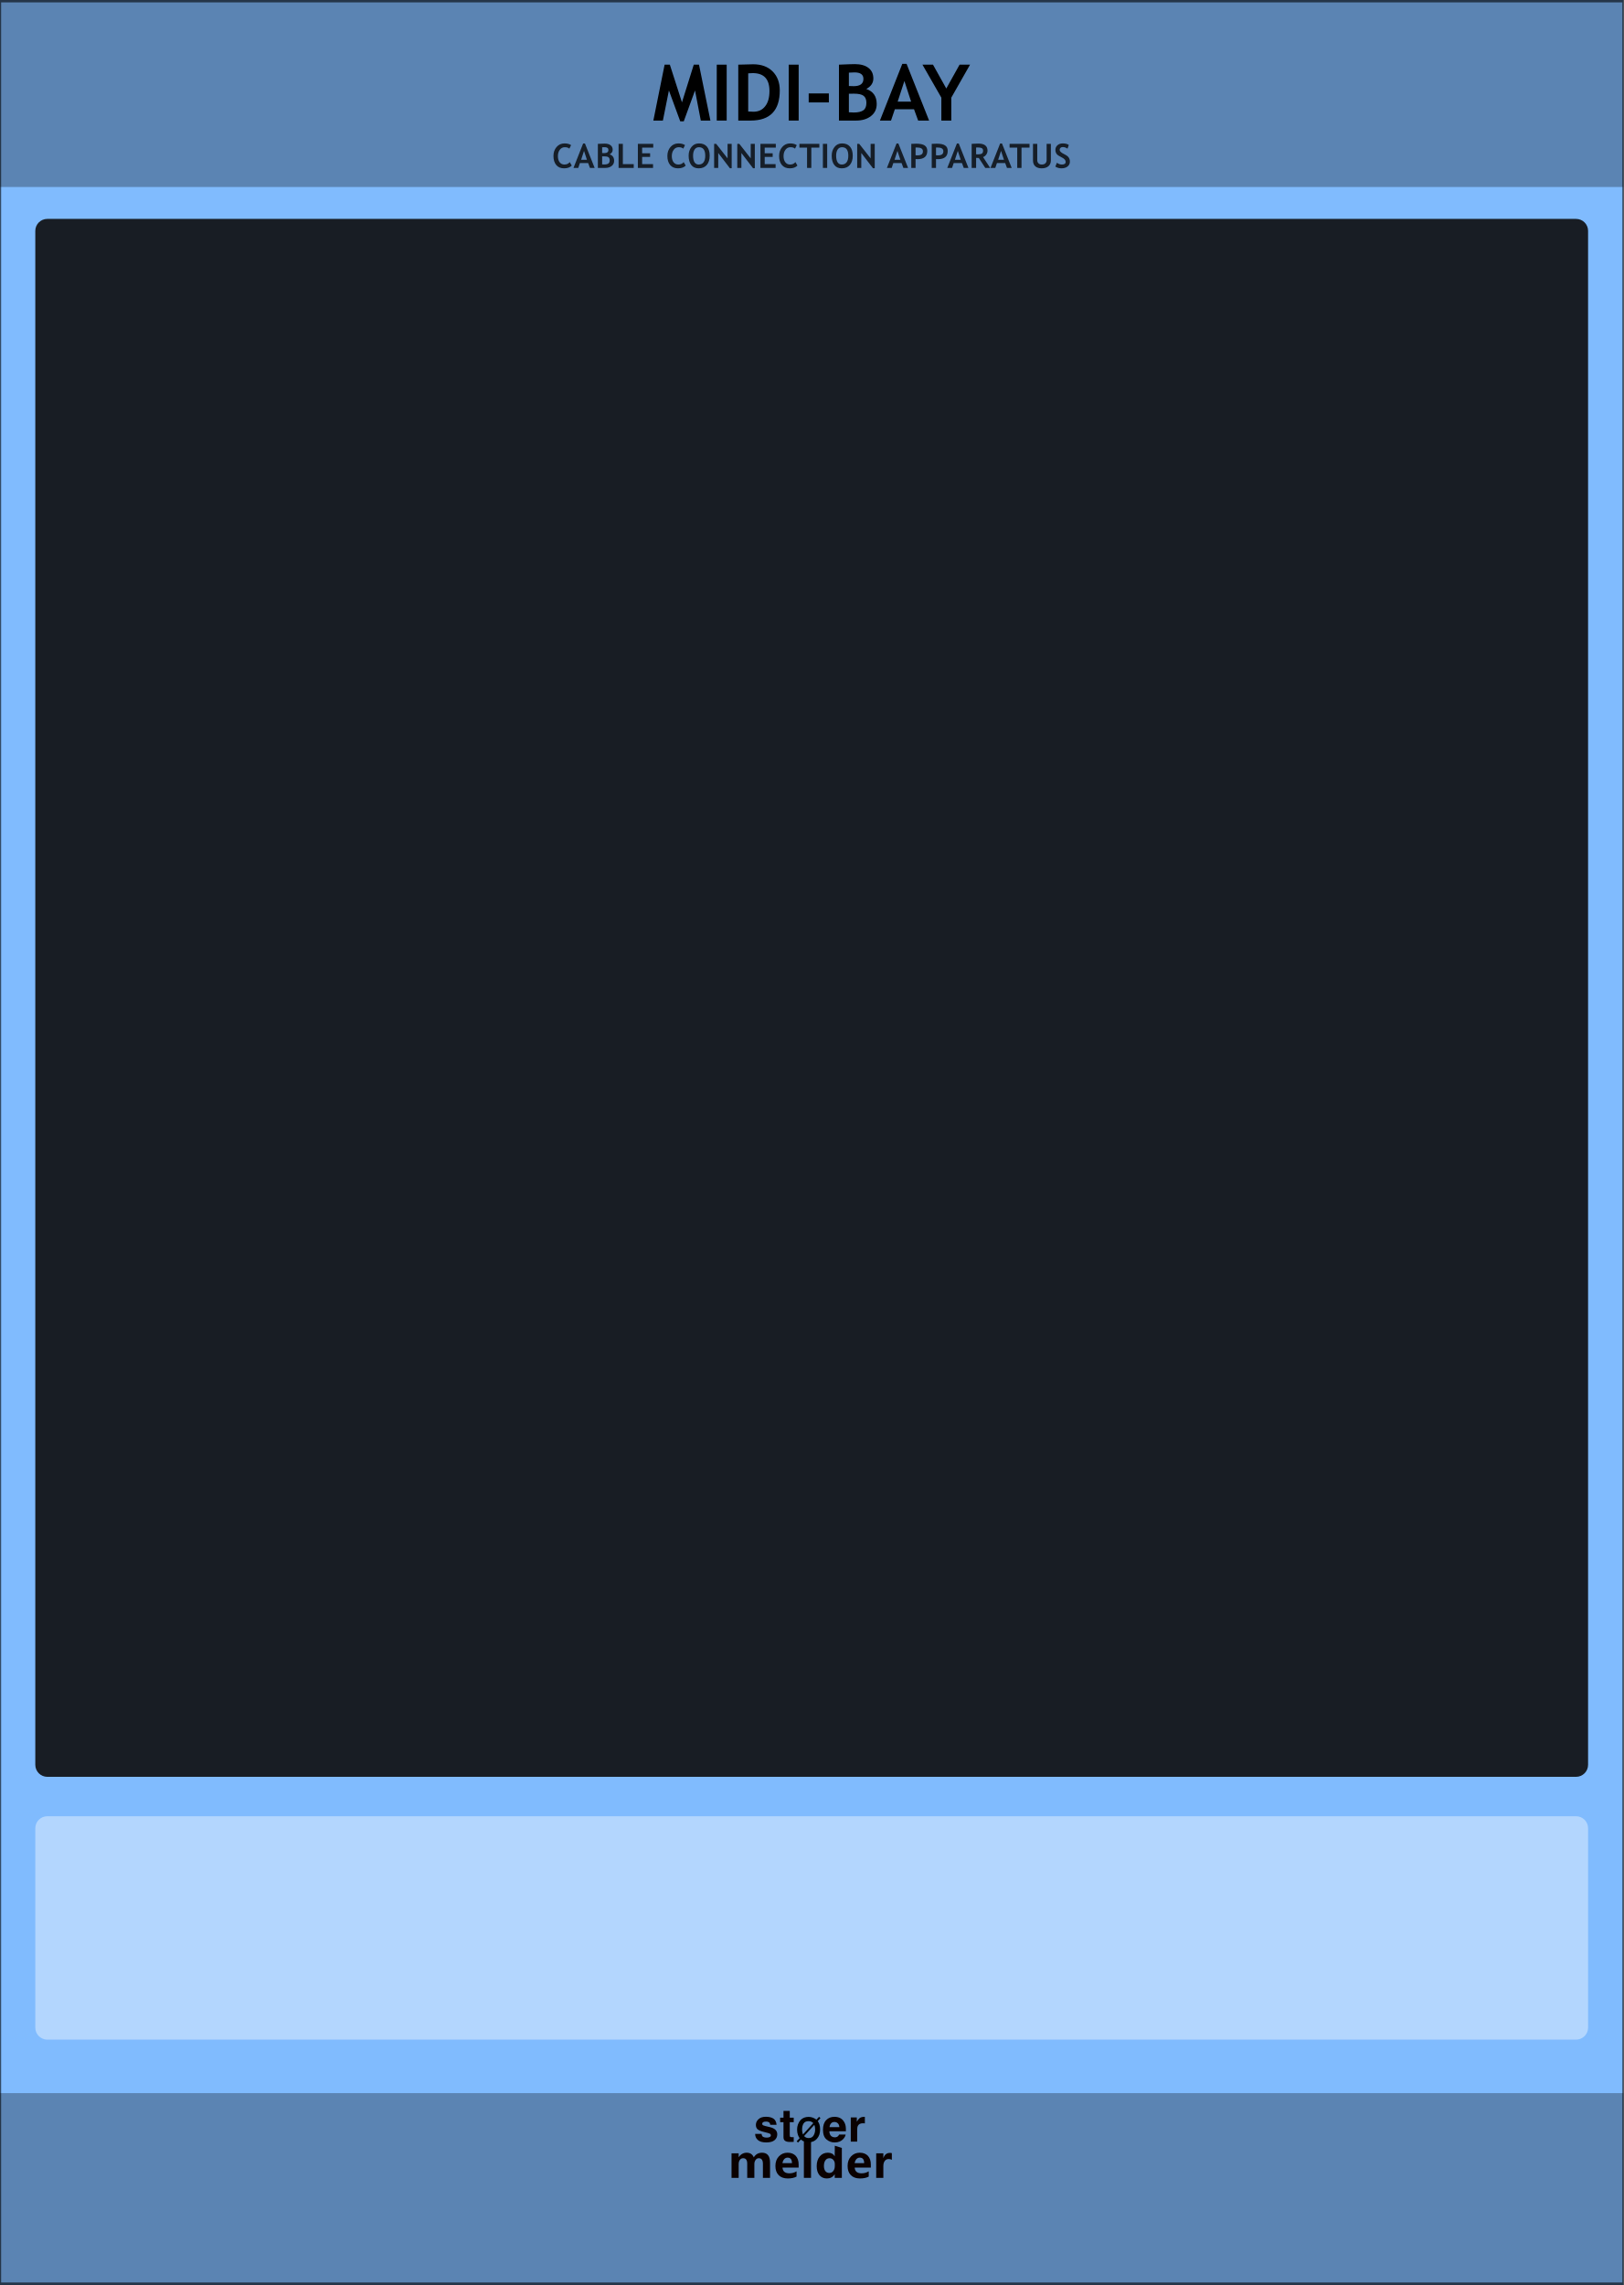
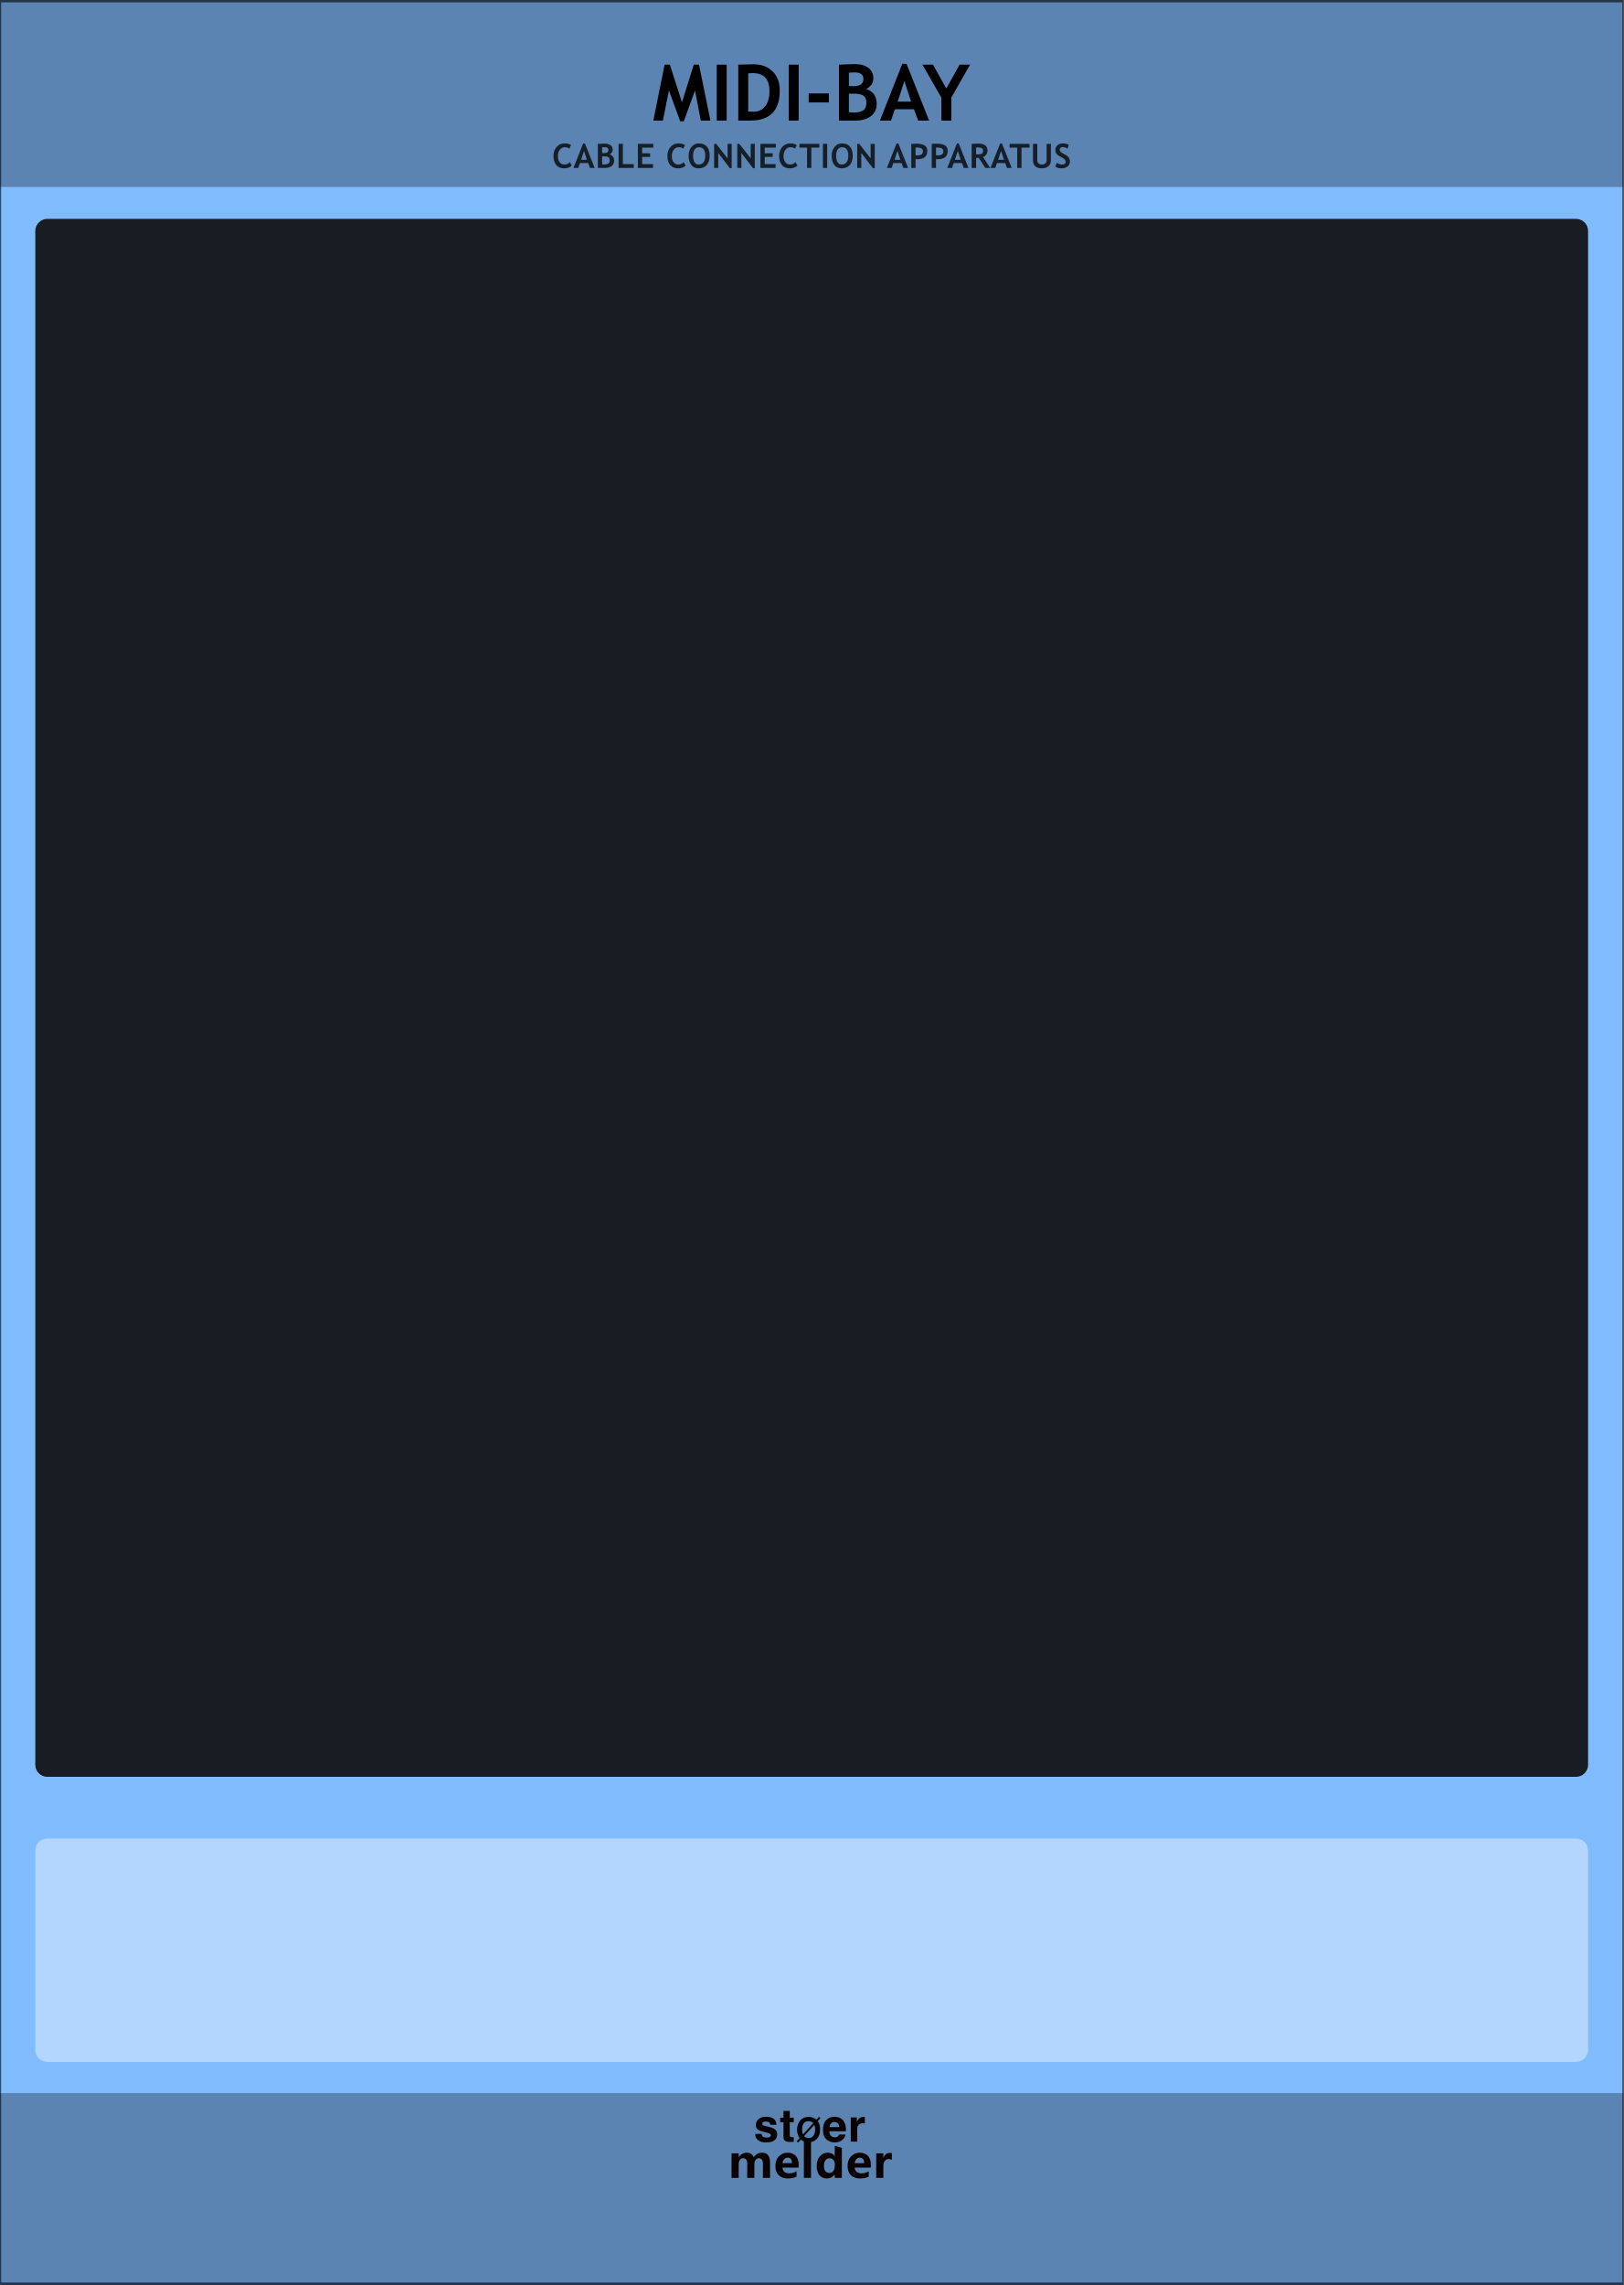
<svg xmlns="http://www.w3.org/2000/svg" width="100%" height="100%" viewBox="0 0 270 380" version="1.1" xml:space="preserve" style="fill-rule:evenodd;clip-rule:evenodd;stroke-linecap:round;stroke-linejoin:round;stroke-miterlimit:1.5;">
  <g id="panel" transform="matrix(0.834722,0,0,1.04324,-691.337,250.623)">
    <g transform="matrix(5.39101,0,0,0.958552,828.225,-240.235)">
      <rect x="0" y="0" width="60" height="380" style="fill:rgb(128,187,254);" />
    </g>
    <g transform="matrix(14.4423,0,0,25.5659,288.264,-292.473)">
      <rect x="37.388" y="2.043" width="22.397" height="14.247" style="fill:none;stroke:black;stroke-opacity:0.6;stroke-width:0.03px;" />
    </g>
    <g transform="matrix(1.91282,0,0,1.81823,885.674,-538.329)">
      <rect x="-30.034" y="347.456" width="169.102" height="16.91" style="fill:rgb(4,4,4);fill-opacity:0.3;" />
    </g>
    <g transform="matrix(1.91282,0,0,1.76292,885.674,-852.772)">
      <rect x="-30.034" y="347.456" width="169.102" height="16.91" style="fill:rgb(4,4,4);fill-opacity:0.3;" />
    </g>
    <g transform="matrix(1.198,0,0,0.958552,952.646,-221.017)">
      <g transform="matrix(13,0,0,13,4.67886,0)">
        <path d="M0.74,0L0.617,0L0.543,-0.385L0.399,0.01L0.354,0.01L0.209,-0.385L0.132,0L0.01,0L0.154,-0.715L0.221,-0.715L0.376,-0.233L0.527,-0.715L0.594,-0.715L0.74,0Z" style="fill-rule:nonzero;" />
      </g>
      <g transform="matrix(13,0,0,13,14.3654,0)">
        <rect x="0.076" y="-0.715" width="0.127" height="0.715" style="fill-rule:nonzero;" />
      </g>
      <g transform="matrix(13,0,0,13,17.9835,0)">
        <path d="M0.232,-0L0.073,-0L0.073,-0.715C0.174,-0.718 0.238,-0.72 0.264,-0.72C0.368,-0.72 0.451,-0.69 0.512,-0.629C0.573,-0.568 0.604,-0.487 0.604,-0.386C0.604,-0.129 0.48,-0 0.232,-0ZM0.2,-0.604L0.2,-0.116C0.221,-0.114 0.243,-0.113 0.267,-0.113C0.331,-0.113 0.381,-0.136 0.417,-0.183C0.454,-0.229 0.472,-0.294 0.472,-0.378C0.472,-0.531 0.401,-0.607 0.258,-0.607C0.245,-0.607 0.225,-0.606 0.2,-0.604Z" style="fill-rule:nonzero;" />
      </g>
      <g transform="matrix(13,0,0,13,26.3371,0)">
        <rect x="0.076" y="-0.715" width="0.127" height="0.715" style="fill-rule:nonzero;" />
      </g>
      <g transform="matrix(13,0,0,13,29.9552,0)">
        <rect x="0.053" y="-0.347" width="0.258" height="0.115" style="fill-rule:nonzero;" />
      </g>
      <g transform="matrix(13,0,0,13,34.7287,0)">
        <path d="M0.292,-0L0.073,-0L0.073,-0.715C0.17,-0.719 0.237,-0.722 0.276,-0.722C0.35,-0.722 0.408,-0.706 0.45,-0.674C0.492,-0.642 0.513,-0.597 0.513,-0.538C0.513,-0.481 0.483,-0.437 0.423,-0.404C0.512,-0.373 0.556,-0.309 0.556,-0.212C0.556,-0.147 0.532,-0.096 0.482,-0.057C0.433,-0.019 0.37,-0 0.292,-0ZM0.2,-0.613L0.2,-0.442C0.22,-0.441 0.24,-0.44 0.262,-0.44C0.344,-0.44 0.386,-0.471 0.386,-0.533C0.386,-0.588 0.348,-0.616 0.273,-0.616C0.253,-0.616 0.229,-0.615 0.2,-0.613ZM0.2,-0.343L0.2,-0.106C0.226,-0.104 0.247,-0.103 0.263,-0.103C0.319,-0.103 0.36,-0.113 0.386,-0.132C0.412,-0.151 0.424,-0.183 0.424,-0.228C0.424,-0.268 0.412,-0.298 0.389,-0.316C0.365,-0.335 0.323,-0.344 0.264,-0.344C0.252,-0.344 0.23,-0.344 0.2,-0.343Z" style="fill-rule:nonzero;" />
      </g>
      <g transform="matrix(13,0,0,13,42.4665,0)">
        <path d="M0.491,-0L0.438,-0.145L0.193,-0.145L0.144,-0L0.002,-0L0.288,-0.725L0.343,-0.725L0.631,-0L0.491,-0ZM0.315,-0.506L0.229,-0.242L0.401,-0.242L0.315,-0.506Z" style="fill-rule:nonzero;" />
      </g>
      <g transform="matrix(13,0,0,13,49.5378,0)">
        <path d="M0.371,-0.293L0.371,-0L0.244,-0L0.244,-0.293L0.002,-0.715L0.137,-0.715L0.307,-0.41L0.477,-0.715L0.611,-0.715L0.371,-0.293Z" style="fill-rule:nonzero;" />
      </g>
    </g>
    <g transform="matrix(0.840359,0,0,0.840359,157.921,16.2108)">
      <g transform="matrix(1.198,0,0,0.958552,893.633,-224.914)">
        <g transform="matrix(9,0,0,9,64.0056,347.267)">
          <path d="M0.919,-0L0.762,-0L0.762,-0.308C0.762,-0.391 0.732,-0.432 0.671,-0.432C0.643,-0.432 0.62,-0.42 0.602,-0.395C0.583,-0.369 0.574,-0.339 0.574,-0.303L0.574,-0L0.417,-0L0.417,-0.312C0.417,-0.392 0.387,-0.432 0.327,-0.432C0.298,-0.432 0.274,-0.42 0.256,-0.396C0.238,-0.372 0.229,-0.341 0.229,-0.301L0.229,-0L0.072,-0L0.072,-0.54L0.229,-0.54L0.229,-0.456L0.231,-0.456C0.25,-0.486 0.275,-0.51 0.307,-0.528C0.338,-0.545 0.371,-0.553 0.405,-0.553C0.481,-0.553 0.533,-0.519 0.561,-0.451C0.603,-0.519 0.663,-0.553 0.743,-0.553C0.86,-0.553 0.919,-0.481 0.919,-0.335L0.919,-0Z" style="fill:rgb(10,1,1);fill-rule:nonzero;" />
        </g>
        <g transform="matrix(9,0,0,9,72.978,347.267)">
          <path d="M0.551,-0.226L0.196,-0.226C0.201,-0.142 0.252,-0.1 0.347,-0.1C0.407,-0.1 0.459,-0.115 0.505,-0.144L0.505,-0.028C0.456,-0.001 0.391,0.013 0.312,0.013C0.226,0.013 0.159,-0.011 0.111,-0.06C0.063,-0.108 0.04,-0.176 0.04,-0.262C0.04,-0.348 0.065,-0.419 0.116,-0.472C0.167,-0.526 0.23,-0.553 0.307,-0.553C0.384,-0.553 0.443,-0.53 0.487,-0.484C0.53,-0.437 0.551,-0.374 0.551,-0.292L0.551,-0.226ZM0.404,-0.324C0.404,-0.405 0.372,-0.445 0.306,-0.445C0.279,-0.445 0.255,-0.434 0.234,-0.412C0.214,-0.39 0.201,-0.361 0.195,-0.324L0.404,-0.324Z" style="fill:rgb(10,1,1);fill-rule:nonzero;" />
        </g>
        <g transform="matrix(9,0,0,9,78.3513,347.267)">
          <rect x="0.069" y="-0.799" width="0.157" height="0.799" style="fill:rgb(10,1,1);fill-rule:nonzero;" />
        </g>
        <g transform="matrix(9,0,0,9,81.1494,347.267)">
          <path d="M0.593,-0L0.436,-0L0.436,-0.076L0.433,-0.076C0.395,-0.017 0.339,0.013 0.264,0.013C0.195,0.013 0.141,-0.011 0.1,-0.06C0.06,-0.108 0.04,-0.174 0.04,-0.258C0.04,-0.346 0.062,-0.418 0.108,-0.472C0.153,-0.526 0.212,-0.553 0.286,-0.553C0.356,-0.553 0.405,-0.528 0.433,-0.477L0.436,-0.477L0.438,-0.707L0.593,-0.658L0.593,-0ZM0.438,-0.306C0.438,-0.342 0.427,-0.372 0.405,-0.396C0.383,-0.42 0.356,-0.432 0.323,-0.432C0.284,-0.432 0.254,-0.417 0.232,-0.386C0.21,-0.356 0.199,-0.315 0.199,-0.263C0.199,-0.213 0.21,-0.175 0.231,-0.148C0.252,-0.121 0.281,-0.108 0.318,-0.108C0.353,-0.108 0.382,-0.122 0.404,-0.15C0.427,-0.179 0.438,-0.215 0.438,-0.261L0.438,-0.306Z" style="fill:rgb(10,1,1);fill-rule:nonzero;" />
        </g>
        <g transform="matrix(9,0,0,9,87.2654,347.267)">
          <path d="M0.551,-0.226L0.196,-0.226C0.201,-0.142 0.252,-0.1 0.347,-0.1C0.407,-0.1 0.459,-0.115 0.505,-0.144L0.505,-0.028C0.456,-0.001 0.391,0.013 0.312,0.013C0.226,0.013 0.159,-0.011 0.111,-0.06C0.063,-0.108 0.04,-0.176 0.04,-0.262C0.04,-0.348 0.065,-0.419 0.116,-0.472C0.167,-0.526 0.23,-0.553 0.307,-0.553C0.384,-0.553 0.443,-0.53 0.487,-0.484C0.53,-0.437 0.551,-0.374 0.551,-0.292L0.551,-0.226ZM0.404,-0.324C0.404,-0.405 0.372,-0.445 0.306,-0.445C0.279,-0.445 0.255,-0.434 0.234,-0.412C0.214,-0.39 0.201,-0.361 0.195,-0.324L0.404,-0.324Z" style="fill:rgb(10,1,1);fill-rule:nonzero;" />
        </g>
        <g transform="matrix(9,0,0,9,92.6386,347.267)">
          <path d="M0.416,-0.397C0.397,-0.408 0.374,-0.414 0.346,-0.414C0.31,-0.414 0.282,-0.4 0.261,-0.373C0.24,-0.345 0.229,-0.308 0.229,-0.26L0.229,-0L0.072,-0L0.072,-0.54L0.229,-0.54L0.229,-0.438L0.231,-0.438C0.257,-0.512 0.305,-0.549 0.374,-0.549C0.392,-0.549 0.406,-0.547 0.416,-0.543L0.416,-0.397Z" style="fill:rgb(10,1,1);fill-rule:nonzero;" />
        </g>
      </g>
      <g transform="matrix(1.198,0,0,0.958552,893.495,-231.786)">
        <g transform="matrix(9,0,0,9,69.1554,347.267)">
          <path d="M0.432,-0.508C0.473,-0.481 0.497,-0.435 0.503,-0.37L0.364,-0.37C0.362,-0.388 0.357,-0.402 0.349,-0.413C0.334,-0.431 0.308,-0.441 0.271,-0.441C0.241,-0.441 0.219,-0.436 0.206,-0.427C0.193,-0.417 0.187,-0.406 0.187,-0.394C0.187,-0.378 0.194,-0.366 0.208,-0.359C0.221,-0.351 0.27,-0.339 0.353,-0.32C0.408,-0.307 0.449,-0.288 0.477,-0.261C0.504,-0.235 0.518,-0.201 0.518,-0.161C0.518,-0.108 0.498,-0.065 0.459,-0.032C0.42,0.001 0.359,0.018 0.277,0.018C0.194,0.018 0.132,0 0.092,-0.035C0.052,-0.07 0.032,-0.115 0.032,-0.17L0.173,-0.17C0.176,-0.145 0.183,-0.128 0.192,-0.117C0.21,-0.099 0.242,-0.089 0.288,-0.089C0.315,-0.089 0.337,-0.093 0.353,-0.102C0.369,-0.11 0.377,-0.122 0.377,-0.138C0.377,-0.154 0.371,-0.166 0.358,-0.174C0.345,-0.182 0.297,-0.196 0.213,-0.216C0.153,-0.231 0.11,-0.25 0.085,-0.272C0.061,-0.294 0.048,-0.326 0.048,-0.368C0.048,-0.417 0.068,-0.459 0.106,-0.494C0.145,-0.53 0.199,-0.547 0.269,-0.547C0.335,-0.547 0.39,-0.534 0.432,-0.508Z" style="fill:rgb(10,1,1);fill-rule:nonzero;" />
        </g>
        <g transform="matrix(9,0,0,9,74.2958,347.267)">
          <path d="M0.309,-0.099L0.309,0.005L0.243,0.007C0.177,0.01 0.132,-0.002 0.108,-0.027C0.092,-0.043 0.084,-0.067 0.084,-0.101L0.084,-0.428L0.01,-0.428L0.01,-0.527L0.084,-0.527L0.084,-0.676L0.222,-0.676L0.222,-0.527L0.309,-0.527L0.309,-0.428L0.222,-0.428L0.222,-0.147C0.222,-0.125 0.225,-0.112 0.23,-0.106C0.236,-0.101 0.253,-0.098 0.281,-0.098C0.285,-0.098 0.29,-0.098 0.295,-0.098C0.299,-0.099 0.304,-0.099 0.309,-0.099Z" style="fill:rgb(10,1,1);fill-rule:nonzero;" />
        </g>
        <g transform="matrix(6.6,0,0,6.6,77.4278,347.267)">
          <path d="M0.393,-0.742C0.436,-0.742 0.477,-0.735 0.518,-0.72C0.559,-0.706 0.595,-0.685 0.627,-0.658L0.707,-0.745L0.749,-0.706L0.667,-0.614C0.685,-0.592 0.701,-0.561 0.716,-0.521C0.731,-0.479 0.738,-0.426 0.738,-0.361C0.738,-0.248 0.706,-0.156 0.642,-0.085C0.579,-0.015 0.496,0.02 0.393,0.02C0.353,0.02 0.314,0.014 0.274,0.002C0.235,-0.01 0.197,-0.032 0.162,-0.063L0.076,0.028L0.035,-0.011L0.124,-0.104C0.105,-0.129 0.088,-0.161 0.074,-0.2C0.057,-0.246 0.048,-0.3 0.048,-0.361C0.048,-0.473 0.084,-0.57 0.155,-0.651C0.216,-0.711 0.295,-0.742 0.393,-0.742ZM0.207,-0.273C0.21,-0.257 0.216,-0.238 0.224,-0.215L0.533,-0.555C0.521,-0.57 0.503,-0.584 0.48,-0.595C0.457,-0.608 0.428,-0.614 0.393,-0.614C0.323,-0.614 0.273,-0.591 0.243,-0.545C0.213,-0.499 0.198,-0.438 0.198,-0.361C0.198,-0.329 0.201,-0.3 0.207,-0.273ZM0.321,-0.121C0.344,-0.112 0.368,-0.107 0.393,-0.107C0.463,-0.107 0.513,-0.134 0.543,-0.186C0.574,-0.238 0.589,-0.297 0.589,-0.361C0.589,-0.382 0.588,-0.403 0.585,-0.423C0.581,-0.454 0.574,-0.481 0.564,-0.503L0.258,-0.167C0.277,-0.145 0.298,-0.13 0.321,-0.121Z" style="fill-rule:nonzero;" />
        </g>
        <g transform="matrix(9,0,0,9,82.6605,347.267)">
          <path d="M0.521,-0.156C0.517,-0.125 0.5,-0.093 0.471,-0.06C0.426,-0.008 0.362,0.018 0.28,0.018C0.212,0.018 0.152,-0.004 0.101,-0.048C0.049,-0.091 0.023,-0.162 0.023,-0.261C0.023,-0.353 0.046,-0.424 0.093,-0.473C0.14,-0.522 0.2,-0.546 0.275,-0.546C0.319,-0.546 0.359,-0.538 0.395,-0.521C0.43,-0.505 0.459,-0.479 0.482,-0.443C0.503,-0.411 0.517,-0.375 0.523,-0.333C0.527,-0.309 0.528,-0.273 0.527,-0.228L0.163,-0.228C0.165,-0.174 0.182,-0.137 0.213,-0.115C0.233,-0.102 0.256,-0.095 0.283,-0.095C0.311,-0.095 0.335,-0.103 0.353,-0.12C0.362,-0.128 0.371,-0.141 0.378,-0.156L0.521,-0.156ZM0.383,-0.319C0.381,-0.356 0.369,-0.384 0.349,-0.403C0.329,-0.422 0.305,-0.432 0.275,-0.432C0.243,-0.432 0.218,-0.422 0.2,-0.401C0.182,-0.381 0.171,-0.354 0.167,-0.319L0.383,-0.319Z" style="fill:rgb(10,1,1);fill-rule:nonzero;" />
        </g>
        <g transform="matrix(9,0,0,9,87.8009,347.267)">
          <path d="M0.333,-0.404C0.277,-0.404 0.239,-0.386 0.22,-0.349C0.209,-0.329 0.204,-0.297 0.204,-0.254L0.204,-0L0.063,-0L0.063,-0.532L0.196,-0.532L0.196,-0.439C0.218,-0.475 0.236,-0.499 0.252,-0.512C0.278,-0.534 0.312,-0.545 0.354,-0.545C0.357,-0.545 0.366,-0.544 0.373,-0.544L0.373,-0.401C0.364,-0.402 0.356,-0.403 0.349,-0.403C0.342,-0.404 0.337,-0.404 0.333,-0.404Z" style="fill:rgb(10,1,1);fill-rule:nonzero;" />
        </g>
      </g>
    </g>
-     <g transform="matrix(4.54787,4.62692e-17,-2.35835e-17,-1.32993,812.032,160.608)">
+     <g transform="matrix(4.54787,4.62692e-17,-2.35835e-17,-1.32993,812.032,164.157)">
      <path d="M73.138,58.365C73.138,57.57 72.901,56.924 72.611,56.924L5.634,56.924C5.343,56.924 5.107,57.57 5.107,58.365L5.107,82.262C5.107,83.058 5.343,83.704 5.634,83.704L72.611,83.704C72.901,83.704 73.138,83.058 73.138,82.262L73.138,58.365Z" style="fill:white;fill-opacity:0.4;" />
    </g>
    <g transform="matrix(4.54787,0,0,9.27369,812.032,-733.237)">
      <path d="M73.138,57.13C73.138,57.016 72.901,56.924 72.611,56.924L5.634,56.924C5.343,56.924 5.107,57.016 5.107,57.13L5.107,83.497C5.107,83.611 5.343,83.704 5.634,83.704L72.611,83.704C72.901,83.704 73.138,83.611 73.138,83.497L73.138,57.13Z" style="fill:rgb(13,13,13);fill-opacity:0.9;" />
    </g>
    <g transform="matrix(1.198,0,0,0.958552,904.826,-264.611)">
      <g transform="matrix(5.6,0,0,5.6,27.8911,53.3564)">
        <path d="M0.563,-0.677L0.511,-0.572C0.483,-0.601 0.437,-0.615 0.375,-0.615C0.315,-0.615 0.266,-0.59 0.228,-0.54C0.19,-0.49 0.171,-0.427 0.171,-0.35C0.171,-0.274 0.189,-0.213 0.224,-0.168C0.259,-0.123 0.306,-0.101 0.365,-0.101C0.433,-0.101 0.485,-0.125 0.523,-0.173L0.583,-0.07C0.531,-0.015 0.455,0.012 0.355,0.012C0.255,0.012 0.177,-0.021 0.122,-0.086C0.067,-0.152 0.039,-0.242 0.039,-0.355C0.039,-0.461 0.07,-0.55 0.131,-0.621C0.192,-0.692 0.271,-0.728 0.367,-0.728C0.449,-0.728 0.514,-0.711 0.563,-0.677Z" style="fill:rgb(5,5,5);fill-opacity:0.8;fill-rule:nonzero;" />
      </g>
      <g transform="matrix(5.6,0,0,5.6,31.4293,53.3564)">
        <path d="M0.491,-0L0.438,-0.145L0.193,-0.145L0.144,-0L0.002,-0L0.288,-0.725L0.343,-0.725L0.631,-0L0.491,-0ZM0.315,-0.506L0.229,-0.242L0.401,-0.242L0.315,-0.506Z" style="fill:rgb(5,5,5);fill-opacity:0.8;fill-rule:nonzero;" />
      </g>
      <g transform="matrix(5.6,0,0,5.6,35.0878,53.3564)">
        <path d="M0.292,-0L0.073,-0L0.073,-0.715C0.17,-0.719 0.237,-0.722 0.276,-0.722C0.35,-0.722 0.408,-0.706 0.45,-0.674C0.492,-0.642 0.513,-0.597 0.513,-0.538C0.513,-0.481 0.483,-0.437 0.423,-0.404C0.512,-0.373 0.556,-0.309 0.556,-0.212C0.556,-0.147 0.532,-0.096 0.482,-0.057C0.433,-0.019 0.37,-0 0.292,-0ZM0.2,-0.613L0.2,-0.442C0.22,-0.441 0.24,-0.44 0.262,-0.44C0.344,-0.44 0.386,-0.471 0.386,-0.533C0.386,-0.588 0.348,-0.616 0.273,-0.616C0.253,-0.616 0.229,-0.615 0.2,-0.613ZM0.2,-0.343L0.2,-0.106C0.226,-0.104 0.247,-0.103 0.263,-0.103C0.319,-0.103 0.36,-0.113 0.386,-0.132C0.412,-0.151 0.424,-0.183 0.424,-0.228C0.424,-0.268 0.412,-0.298 0.389,-0.316C0.365,-0.335 0.323,-0.344 0.264,-0.344C0.252,-0.344 0.23,-0.344 0.2,-0.343Z" style="fill:rgb(5,5,5);fill-opacity:0.8;fill-rule:nonzero;" />
      </g>
      <g transform="matrix(5.6,0,0,5.6,38.533,53.3564)">
        <path d="M0.073,-0L0.073,-0.715L0.2,-0.715L0.2,-0.113L0.523,-0.113L0.523,-0L0.073,-0Z" style="fill:rgb(5,5,5);fill-opacity:0.8;fill-rule:nonzero;" />
      </g>
      <g transform="matrix(5.6,0,0,5.6,41.7403,53.3564)">
        <path d="M0.2,-0.603L0.2,-0.435L0.437,-0.435L0.437,-0.327L0.2,-0.327L0.2,-0.113L0.524,-0.113L0.524,-0L0.073,-0L0.073,-0.715L0.53,-0.715L0.53,-0.603L0.2,-0.603Z" style="fill:rgb(5,5,5);fill-opacity:0.8;fill-rule:nonzero;" />
      </g>
      <g transform="matrix(5.6,0,0,5.6,46.8369,53.3564)">
        <path d="M0.563,-0.677L0.511,-0.572C0.483,-0.601 0.437,-0.615 0.375,-0.615C0.315,-0.615 0.266,-0.59 0.228,-0.54C0.19,-0.49 0.171,-0.427 0.171,-0.35C0.171,-0.274 0.189,-0.213 0.224,-0.168C0.259,-0.123 0.306,-0.101 0.365,-0.101C0.433,-0.101 0.485,-0.125 0.523,-0.173L0.583,-0.07C0.531,-0.015 0.455,0.012 0.355,0.012C0.255,0.012 0.177,-0.021 0.122,-0.086C0.067,-0.152 0.039,-0.242 0.039,-0.355C0.039,-0.461 0.07,-0.55 0.131,-0.621C0.192,-0.692 0.271,-0.728 0.367,-0.728C0.449,-0.728 0.514,-0.711 0.563,-0.677Z" style="fill:rgb(5,5,5);fill-opacity:0.8;fill-rule:nonzero;" />
      </g>
      <g transform="matrix(5.6,0,0,5.6,50.3751,53.3564)">
        <path d="M0.039,-0.364C0.039,-0.466 0.067,-0.552 0.123,-0.622C0.179,-0.693 0.253,-0.728 0.347,-0.728C0.45,-0.728 0.528,-0.696 0.583,-0.632C0.637,-0.569 0.664,-0.479 0.664,-0.364C0.664,-0.249 0.636,-0.157 0.579,-0.089C0.522,-0.022 0.441,0.012 0.337,0.012C0.241,0.012 0.167,-0.021 0.116,-0.088C0.065,-0.155 0.039,-0.247 0.039,-0.364ZM0.171,-0.364C0.171,-0.28 0.185,-0.215 0.213,-0.169C0.242,-0.124 0.283,-0.101 0.337,-0.101C0.4,-0.101 0.449,-0.123 0.482,-0.168C0.516,-0.213 0.532,-0.278 0.532,-0.364C0.532,-0.531 0.47,-0.615 0.347,-0.615C0.29,-0.615 0.247,-0.593 0.216,-0.547C0.186,-0.502 0.171,-0.441 0.171,-0.364Z" style="fill:rgb(5,5,5);fill-opacity:0.8;fill-rule:nonzero;" />
      </g>
      <g transform="matrix(5.6,0,0,5.6,54.4246,53.3564)">
        <path d="M0.542,0.01L0.195,-0.443L0.195,0L0.073,0L0.073,-0.715L0.134,-0.715L0.472,-0.284L0.472,-0.715L0.594,-0.715L0.594,0.01L0.542,0.01Z" style="fill:rgb(5,5,5);fill-opacity:0.8;fill-rule:nonzero;" />
      </g>
      <g transform="matrix(5.6,0,0,5.6,58.2745,53.3564)">
        <path d="M0.542,0.01L0.195,-0.443L0.195,0L0.073,0L0.073,-0.715L0.134,-0.715L0.472,-0.284L0.472,-0.715L0.594,-0.715L0.594,0.01L0.542,0.01Z" style="fill:rgb(5,5,5);fill-opacity:0.8;fill-rule:nonzero;" />
      </g>
      <g transform="matrix(5.6,0,0,5.6,62.1244,53.3564)">
        <path d="M0.2,-0.603L0.2,-0.435L0.437,-0.435L0.437,-0.327L0.2,-0.327L0.2,-0.113L0.524,-0.113L0.524,-0L0.073,-0L0.073,-0.715L0.53,-0.715L0.53,-0.603L0.2,-0.603Z" style="fill:rgb(5,5,5);fill-opacity:0.8;fill-rule:nonzero;" />
      </g>
      <g transform="matrix(5.6,0,0,5.6,65.4219,53.3564)">
        <path d="M0.563,-0.677L0.511,-0.572C0.483,-0.601 0.437,-0.615 0.375,-0.615C0.315,-0.615 0.266,-0.59 0.228,-0.54C0.19,-0.49 0.171,-0.427 0.171,-0.35C0.171,-0.274 0.189,-0.213 0.224,-0.168C0.259,-0.123 0.306,-0.101 0.365,-0.101C0.433,-0.101 0.485,-0.125 0.523,-0.173L0.583,-0.07C0.531,-0.015 0.455,0.012 0.355,0.012C0.255,0.012 0.177,-0.021 0.122,-0.086C0.067,-0.152 0.039,-0.242 0.039,-0.355C0.039,-0.461 0.07,-0.55 0.131,-0.621C0.192,-0.692 0.271,-0.728 0.367,-0.728C0.449,-0.728 0.514,-0.711 0.563,-0.677Z" style="fill:rgb(5,5,5);fill-opacity:0.8;fill-rule:nonzero;" />
      </g>
      <g transform="matrix(5.6,0,0,5.6,68.9601,53.3564)">
        <path d="M0.364,-0.603L0.364,-0L0.237,-0L0.237,-0.603L0.01,-0.603L0.01,-0.715L0.602,-0.715L0.602,-0.603L0.364,-0.603Z" style="fill:rgb(5,5,5);fill-opacity:0.8;fill-rule:nonzero;" />
      </g>
      <g transform="matrix(5.6,0,0,5.6,72.4983,53.3564)">
        <rect x="0.076" y="-0.715" width="0.127" height="0.715" style="fill:rgb(5,5,5);fill-opacity:0.8;fill-rule:nonzero;" />
      </g>
      <g transform="matrix(5.6,0,0,5.6,74.1689,53.3564)">
        <path d="M0.039,-0.364C0.039,-0.466 0.067,-0.552 0.123,-0.622C0.179,-0.693 0.253,-0.728 0.347,-0.728C0.45,-0.728 0.528,-0.696 0.583,-0.632C0.637,-0.569 0.664,-0.479 0.664,-0.364C0.664,-0.249 0.636,-0.157 0.579,-0.089C0.522,-0.022 0.441,0.012 0.337,0.012C0.241,0.012 0.167,-0.021 0.116,-0.088C0.065,-0.155 0.039,-0.247 0.039,-0.364ZM0.171,-0.364C0.171,-0.28 0.185,-0.215 0.213,-0.169C0.242,-0.124 0.283,-0.101 0.337,-0.101C0.4,-0.101 0.449,-0.123 0.482,-0.168C0.516,-0.213 0.532,-0.278 0.532,-0.364C0.532,-0.531 0.47,-0.615 0.347,-0.615C0.29,-0.615 0.247,-0.593 0.216,-0.547C0.186,-0.502 0.171,-0.441 0.171,-0.364Z" style="fill:rgb(5,5,5);fill-opacity:0.8;fill-rule:nonzero;" />
      </g>
      <g transform="matrix(5.6,0,0,5.6,78.2184,53.3564)">
        <path d="M0.542,0.01L0.195,-0.443L0.195,0L0.073,0L0.073,-0.715L0.134,-0.715L0.472,-0.284L0.472,-0.715L0.594,-0.715L0.594,0.01L0.542,0.01Z" style="fill:rgb(5,5,5);fill-opacity:0.8;fill-rule:nonzero;" />
      </g>
      <g transform="matrix(5.6,0,0,5.6,83.5584,53.3564)">
        <path d="M0.491,-0L0.438,-0.145L0.193,-0.145L0.144,-0L0.002,-0L0.288,-0.725L0.343,-0.725L0.631,-0L0.491,-0ZM0.315,-0.506L0.229,-0.242L0.401,-0.242L0.315,-0.506Z" style="fill:rgb(5,5,5);fill-opacity:0.8;fill-rule:nonzero;" />
      </g>
      <g transform="matrix(5.6,0,0,5.6,87.2169,53.3564)">
        <path d="M0.2,-0.263L0.2,-0L0.073,-0L0.073,-0.715C0.158,-0.718 0.207,-0.72 0.222,-0.72C0.335,-0.72 0.417,-0.703 0.469,-0.668C0.522,-0.634 0.548,-0.579 0.548,-0.506C0.548,-0.342 0.451,-0.26 0.258,-0.26C0.243,-0.26 0.224,-0.261 0.2,-0.263ZM0.2,-0.605L0.2,-0.376C0.222,-0.374 0.239,-0.373 0.251,-0.373C0.309,-0.373 0.351,-0.382 0.378,-0.402C0.405,-0.421 0.418,-0.452 0.418,-0.496C0.418,-0.57 0.358,-0.607 0.239,-0.607C0.225,-0.607 0.213,-0.607 0.2,-0.605Z" style="fill:rgb(5,5,5);fill-opacity:0.8;fill-rule:nonzero;" />
      </g>
      <g transform="matrix(5.6,0,0,5.6,90.6156,53.3564)">
        <path d="M0.2,-0.263L0.2,-0L0.073,-0L0.073,-0.715C0.158,-0.718 0.207,-0.72 0.222,-0.72C0.335,-0.72 0.417,-0.703 0.469,-0.668C0.522,-0.634 0.548,-0.579 0.548,-0.506C0.548,-0.342 0.451,-0.26 0.258,-0.26C0.243,-0.26 0.224,-0.261 0.2,-0.263ZM0.2,-0.605L0.2,-0.376C0.222,-0.374 0.239,-0.373 0.251,-0.373C0.309,-0.373 0.351,-0.382 0.378,-0.402C0.405,-0.421 0.418,-0.452 0.418,-0.496C0.418,-0.57 0.358,-0.607 0.239,-0.607C0.225,-0.607 0.213,-0.607 0.2,-0.605Z" style="fill:rgb(5,5,5);fill-opacity:0.8;fill-rule:nonzero;" />
      </g>
      <g transform="matrix(5.6,0,0,5.6,93.5987,53.3564)">
        <path d="M0.491,-0L0.438,-0.145L0.193,-0.145L0.144,-0L0.002,-0L0.288,-0.725L0.343,-0.725L0.631,-0L0.491,-0ZM0.315,-0.506L0.229,-0.242L0.401,-0.242L0.315,-0.506Z" style="fill:rgb(5,5,5);fill-opacity:0.8;fill-rule:nonzero;" />
      </g>
      <g transform="matrix(5.6,0,0,5.6,97.2572,53.3564)">
        <path d="M0.477,-0L0.286,-0.295C0.266,-0.296 0.24,-0.297 0.205,-0.299L0.205,-0L0.073,-0L0.073,-0.715C0.08,-0.715 0.108,-0.717 0.156,-0.719C0.204,-0.721 0.242,-0.723 0.271,-0.723C0.453,-0.723 0.544,-0.652 0.544,-0.512C0.544,-0.469 0.531,-0.431 0.506,-0.396C0.481,-0.361 0.45,-0.337 0.412,-0.322L0.623,-0L0.477,-0ZM0.205,-0.605L0.205,-0.406C0.229,-0.404 0.246,-0.403 0.259,-0.403C0.312,-0.403 0.351,-0.411 0.375,-0.426C0.4,-0.441 0.412,-0.47 0.412,-0.513C0.412,-0.548 0.399,-0.573 0.373,-0.587C0.346,-0.601 0.305,-0.608 0.248,-0.608C0.234,-0.608 0.22,-0.607 0.205,-0.605Z" style="fill:rgb(5,5,5);fill-opacity:0.8;fill-rule:nonzero;" />
      </g>
      <g transform="matrix(5.6,0,0,5.6,100.79,53.3564)">
        <path d="M0.491,-0L0.438,-0.145L0.193,-0.145L0.144,-0L0.002,-0L0.288,-0.725L0.343,-0.725L0.631,-0L0.491,-0ZM0.315,-0.506L0.229,-0.242L0.401,-0.242L0.315,-0.506Z" style="fill:rgb(5,5,5);fill-opacity:0.8;fill-rule:nonzero;" />
      </g>
      <g transform="matrix(5.6,0,0,5.6,103.918,53.3564)">
        <path d="M0.364,-0.603L0.364,-0L0.237,-0L0.237,-0.603L0.01,-0.603L0.01,-0.715L0.602,-0.715L0.602,-0.603L0.364,-0.603Z" style="fill:rgb(5,5,5);fill-opacity:0.8;fill-rule:nonzero;" />
      </g>
      <g transform="matrix(5.6,0,0,5.6,107.456,53.3564)">
        <path d="M0.073,-0.715L0.2,-0.715L0.2,-0.23C0.2,-0.192 0.212,-0.161 0.235,-0.137C0.259,-0.113 0.291,-0.101 0.332,-0.101C0.378,-0.101 0.414,-0.112 0.439,-0.136C0.465,-0.16 0.478,-0.192 0.478,-0.233L0.478,-0.715L0.604,-0.715L0.604,-0.223C0.604,-0.15 0.58,-0.092 0.531,-0.05C0.481,-0.009 0.415,0.012 0.333,0.012C0.25,0.012 0.186,-0.008 0.141,-0.049C0.096,-0.09 0.073,-0.148 0.073,-0.224L0.073,-0.715Z" style="fill:rgb(5,5,5);fill-opacity:0.8;fill-rule:nonzero;" />
      </g>
      <g transform="matrix(5.6,0,0,5.6,111.363,53.3564)">
        <path d="M0.039,-0.04L0.086,-0.153C0.136,-0.118 0.185,-0.101 0.234,-0.101C0.308,-0.101 0.346,-0.127 0.346,-0.179C0.346,-0.203 0.337,-0.226 0.319,-0.249C0.302,-0.271 0.266,-0.295 0.211,-0.323C0.156,-0.351 0.119,-0.373 0.1,-0.391C0.081,-0.409 0.066,-0.43 0.056,-0.454C0.046,-0.479 0.041,-0.506 0.041,-0.535C0.041,-0.59 0.061,-0.636 0.101,-0.673C0.142,-0.709 0.194,-0.728 0.257,-0.728C0.34,-0.728 0.401,-0.712 0.439,-0.681L0.401,-0.572C0.356,-0.604 0.309,-0.62 0.26,-0.62C0.23,-0.62 0.208,-0.612 0.192,-0.596C0.176,-0.581 0.167,-0.561 0.167,-0.536C0.167,-0.495 0.213,-0.452 0.304,-0.408C0.352,-0.385 0.386,-0.363 0.407,-0.344C0.428,-0.324 0.444,-0.301 0.456,-0.275C0.467,-0.248 0.472,-0.219 0.472,-0.187C0.472,-0.129 0.449,-0.081 0.404,-0.044C0.358,-0.007 0.297,0.012 0.22,0.012C0.153,0.012 0.093,-0.005 0.039,-0.04Z" style="fill:rgb(5,5,5);fill-opacity:0.8;fill-rule:nonzero;" />
      </g>
    </g>
  </g>
</svg>
